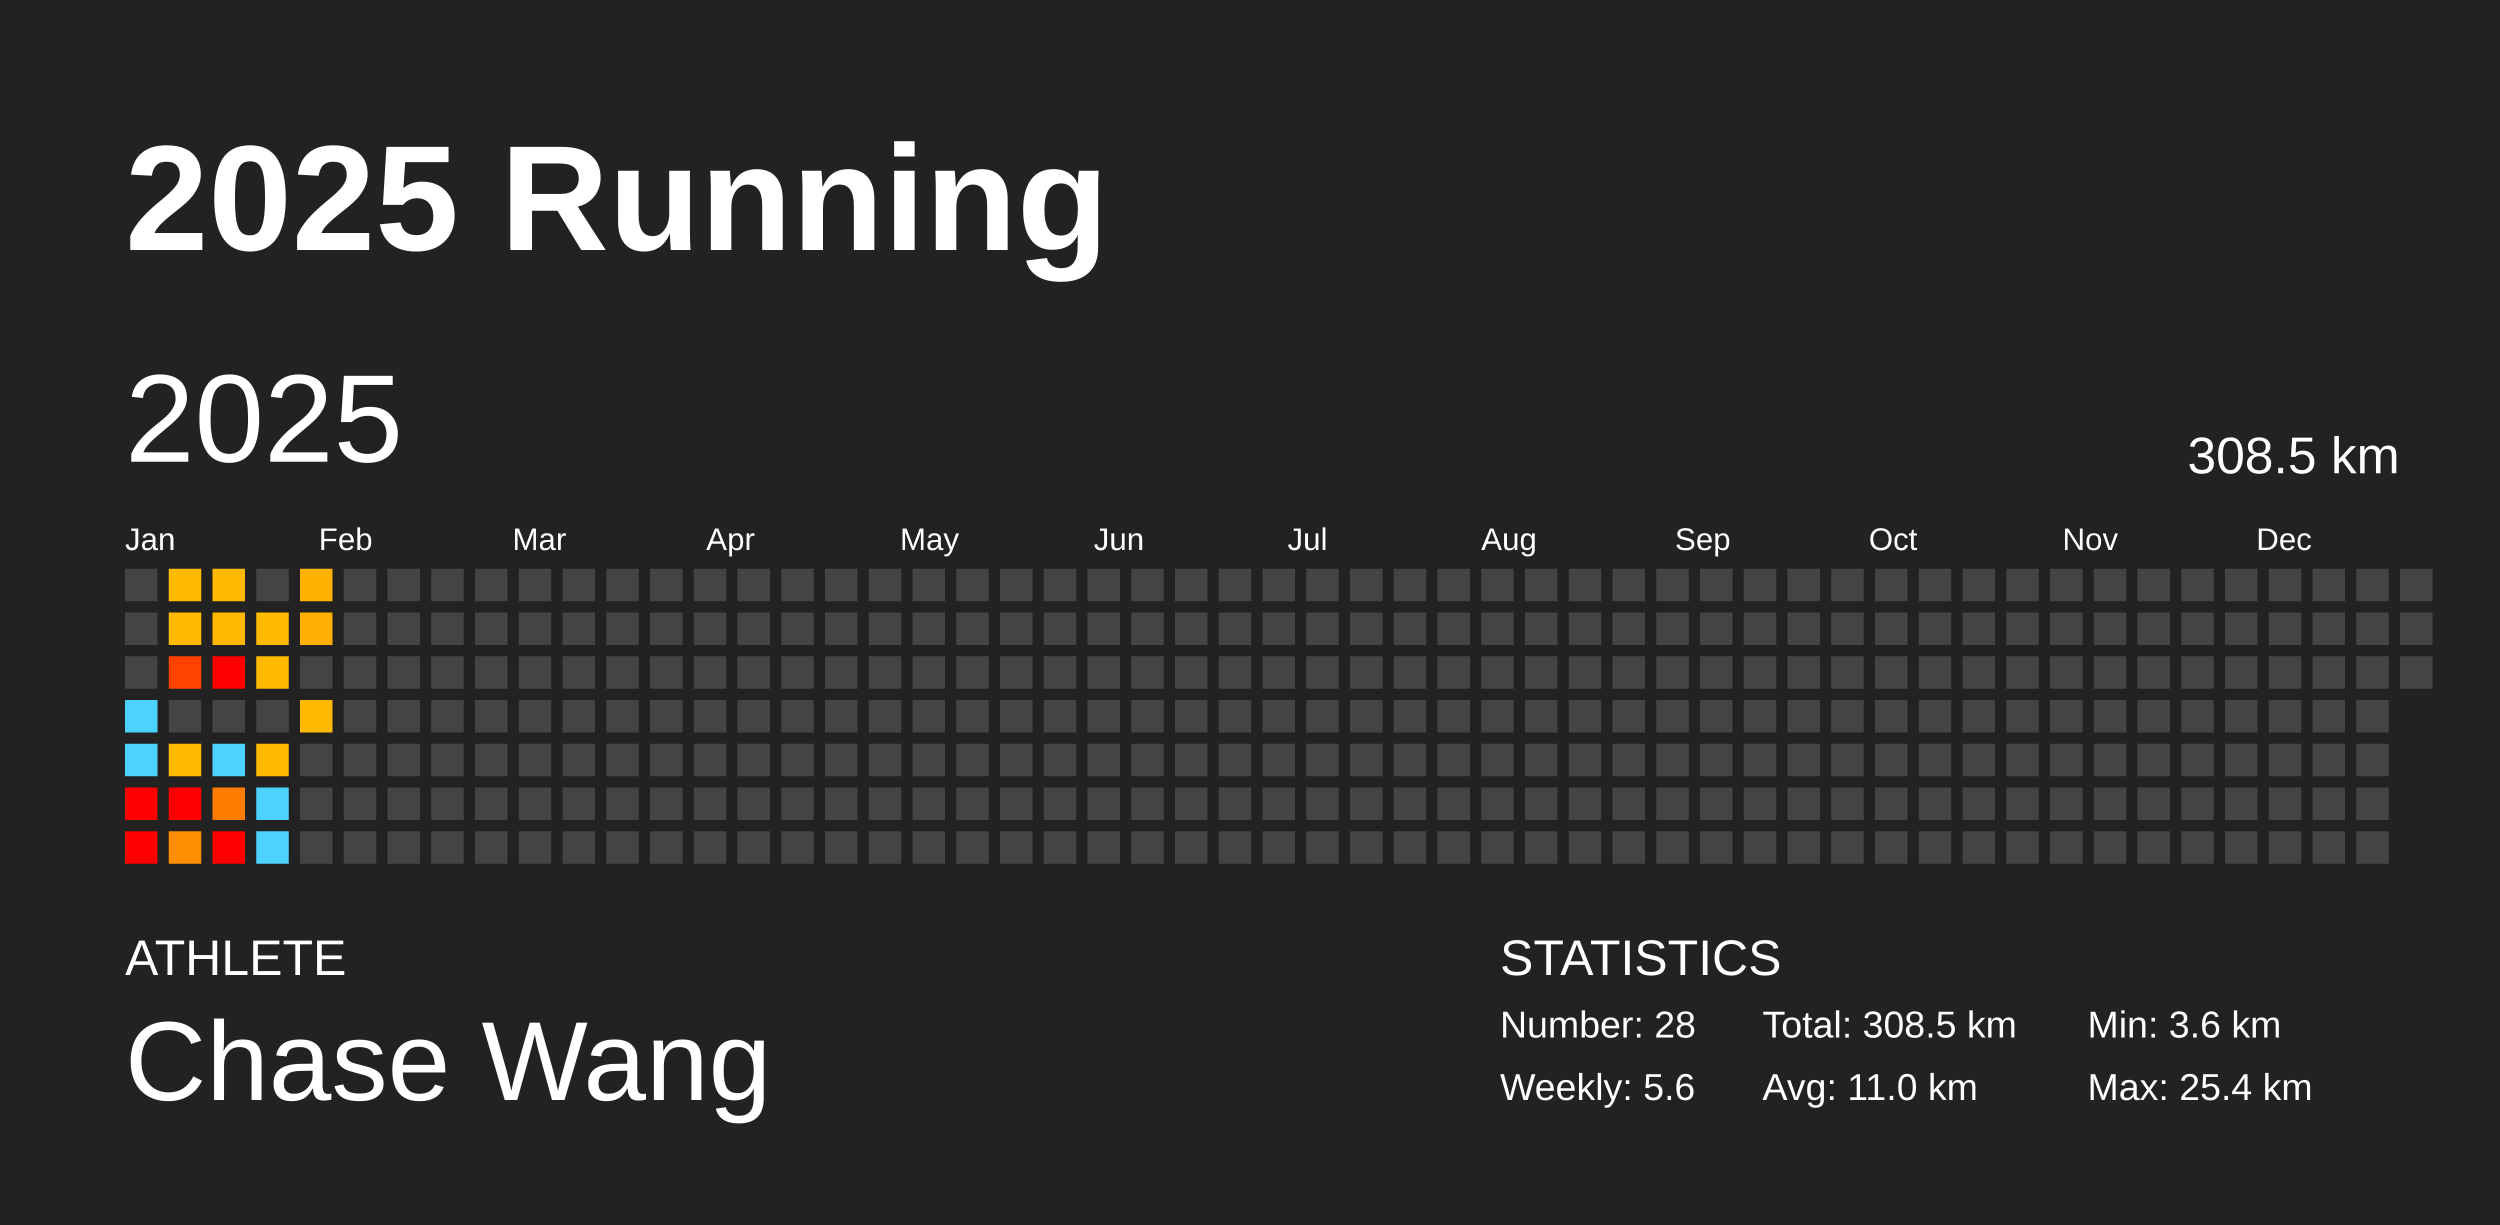
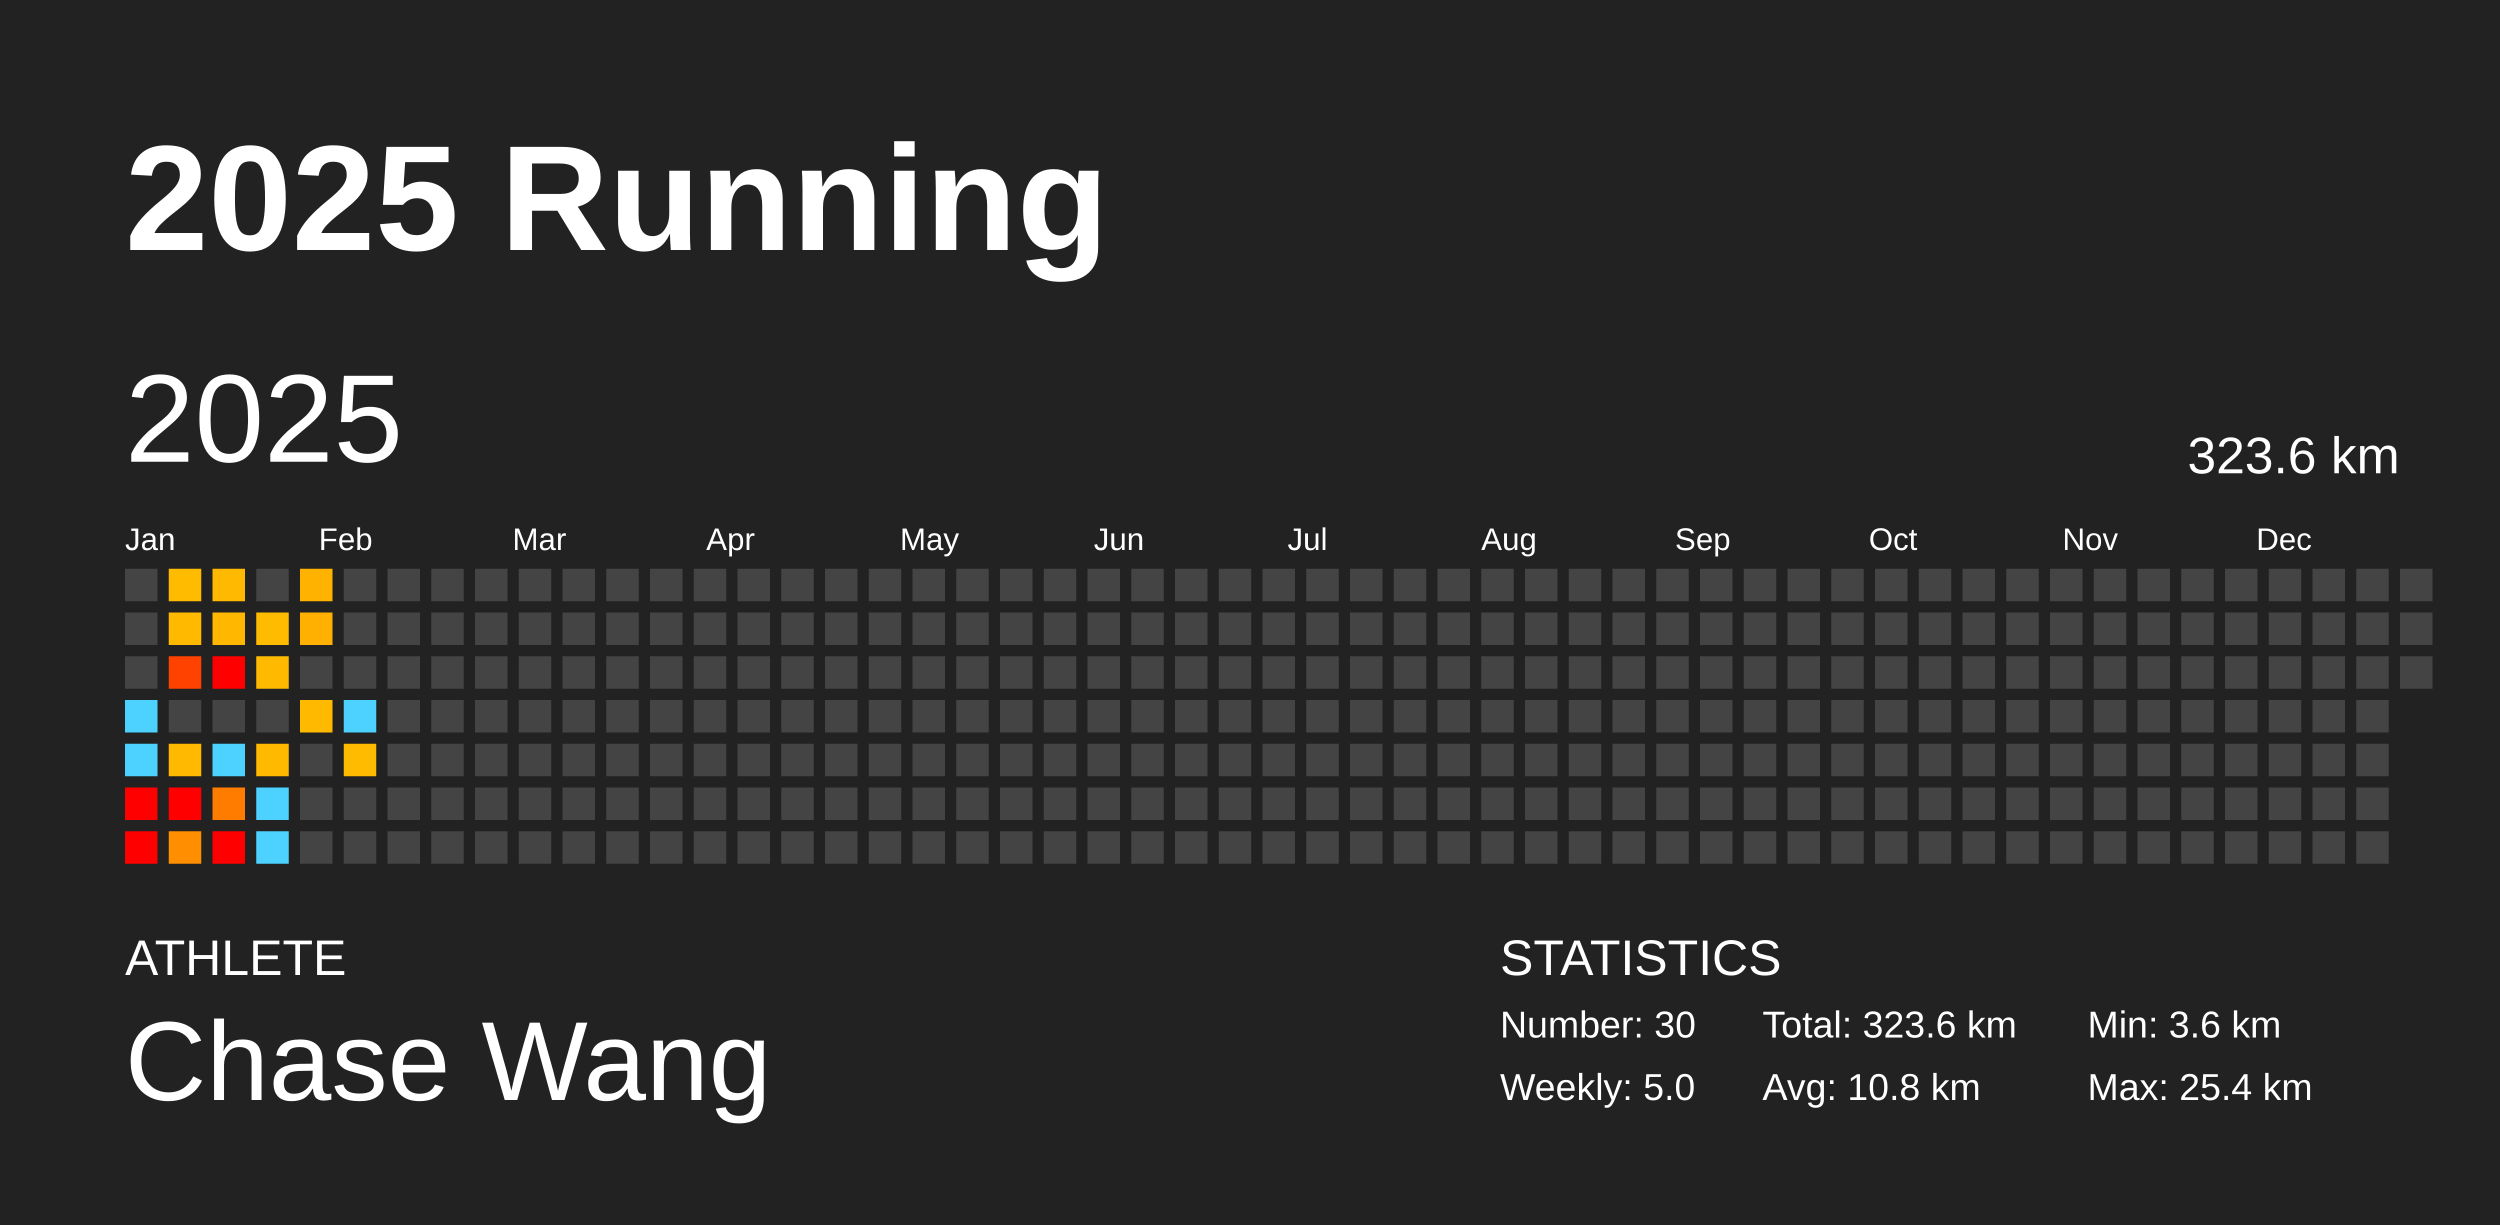
<svg xmlns="http://www.w3.org/2000/svg" baseProfile="full" height="98mm" version="1.1" viewBox="0,0,200,98" width="200mm">
  <defs />
  <rect fill="#222222" height="98" width="200" x="0" y="0" />
  <text fill="#FFFFFF" style="font-size:12px; font-family:Arial; font-weight:bold;" x="10" y="20">2025 Running</text>
  <text fill="#FFFFFF" style="font-size:4px; font-family:Arial" x="10" y="78">ATHLETE</text>
  <text fill="#FFFFFF" style="font-size:9px; font-family:Arial" x="10" y="88">Chase Wang</text>
  <text fill="#FFFFFF" style="font-size:4px; font-family:Arial" x="120" y="78">STATISTICS</text>
-   <text fill="#FFFFFF" style="font-size:3px; font-family:Arial" x="120" y="83">Number: 28</text>
-   <text fill="#FFFFFF" style="font-size:3px; font-family:Arial" x="120" y="88">Weekly: 5.6</text>
-   <text fill="#FFFFFF" style="font-size:3px; font-family:Arial" x="141" y="83">Total: 308.5 km</text>
-   <text fill="#FFFFFF" style="font-size:3px; font-family:Arial" x="141" y="88">Avg: 11.0 km</text>
+   <text fill="#FFFFFF" style="font-size:3px; font-family:Arial" x="120" y="83">Number: 30</text>
+   <text fill="#FFFFFF" style="font-size:3px; font-family:Arial" x="120" y="88">Weekly: 5.0</text>
+   <text fill="#FFFFFF" style="font-size:3px; font-family:Arial" x="141" y="83">Total: 323.6 km</text>
+   <text fill="#FFFFFF" style="font-size:3px; font-family:Arial" x="141" y="88">Avg: 10.8 km</text>
  <text fill="#FFFFFF" style="font-size:3px; font-family:Arial" x="167" y="83">Min: 3.6 km</text>
  <text fill="#FFFFFF" style="font-size:3px; font-family:Arial" x="167" y="88">Max: 25.4 km</text>
  <text dominant-baseline="hanging" fill="#FFFFFF" style="font-size:10.0px; font-family:Arial;" x="10" y="30">2025</text>
-   <text dominant-baseline="hanging" fill="#FFFFFF" style="font-size:4.125px; font-family:Arial;" x="175" y="35">308.5 km</text>
+   <text dominant-baseline="hanging" fill="#FFFFFF" style="font-size:4.125px; font-family:Arial;" x="175" y="35">323.6 km</text>
  <text fill="#FFFFFF" style="font-size:2.5px; font-family:Arial" x="10.0" y="44">Jan</text>
  <text fill="#FFFFFF" style="font-size:2.5px; font-family:Arial" x="25.5" y="44">Feb</text>
  <text fill="#FFFFFF" style="font-size:2.5px; font-family:Arial" x="41.0" y="44">Mar</text>
  <text fill="#FFFFFF" style="font-size:2.5px; font-family:Arial" x="56.5" y="44">Apr</text>
  <text fill="#FFFFFF" style="font-size:2.5px; font-family:Arial" x="72.0" y="44">May</text>
  <text fill="#FFFFFF" style="font-size:2.5px; font-family:Arial" x="87.5" y="44">Jun</text>
  <text fill="#FFFFFF" style="font-size:2.5px; font-family:Arial" x="103.0" y="44">Jul</text>
  <text fill="#FFFFFF" style="font-size:2.5px; font-family:Arial" x="118.5" y="44">Aug</text>
  <text fill="#FFFFFF" style="font-size:2.5px; font-family:Arial" x="134.0" y="44">Sep</text>
  <text fill="#FFFFFF" style="font-size:2.5px; font-family:Arial" x="149.5" y="44">Oct</text>
  <text fill="#FFFFFF" style="font-size:2.5px; font-family:Arial" x="165.0" y="44">Nov</text>
  <text fill="#FFFFFF" style="font-size:2.5px; font-family:Arial" x="180.5" y="44">Dec</text>
  <rect fill="#444444" height="2.6" width="2.6" x="10.0" y="45.5" />
  <rect fill="#444444" height="2.6" width="2.6" x="10.0" y="49.0" />
  <rect fill="#444444" height="2.6" width="2.6" x="10.0" y="52.5" />
  <rect fill="#4dd2ff" height="2.6" width="2.6" x="10.0" y="56.0" />
  <rect fill="#4dd2ff" height="2.6" width="2.6" x="10.0" y="59.5" />
  <rect fill="red" height="2.6" width="2.6" x="10.0" y="63.0" />
  <rect fill="red" height="2.6" width="2.6" x="10.0" y="66.5" />
  <rect fill="#ffbb00" height="2.6" width="2.6" x="13.5" y="45.5" />
  <rect fill="#ffba00" height="2.6" width="2.6" x="13.5" y="49.0" />
  <rect fill="#ff4200" height="2.6" width="2.6" x="13.5" y="52.5" />
  <rect fill="#444444" height="2.6" width="2.6" x="13.5" y="56.0" />
  <rect fill="#ffb900" height="2.6" width="2.6" x="13.5" y="59.5" />
  <rect fill="red" height="2.6" width="2.6" x="13.5" y="63.0" />
  <rect fill="#ff8e00" height="2.6" width="2.6" x="13.5" y="66.5" />
  <rect fill="#ffb900" height="2.6" width="2.6" x="17.0" y="45.5" />
  <rect fill="#ffb700" height="2.6" width="2.6" x="17.0" y="49.0" />
  <rect fill="red" height="2.6" width="2.6" x="17.0" y="52.5" />
  <rect fill="#444444" height="2.6" width="2.6" x="17.0" y="56.0" />
  <rect fill="#4dd2ff" height="2.6" width="2.6" x="17.0" y="59.5" />
  <rect fill="#ff7c00" height="2.6" width="2.6" x="17.0" y="63.0" />
  <rect fill="red" height="2.6" width="2.6" x="17.0" y="66.5" />
  <rect fill="#444444" height="2.6" width="2.6" x="20.5" y="45.5" />
  <rect fill="#ffbb00" height="2.6" width="2.6" x="20.5" y="49.0" />
  <rect fill="#ffba00" height="2.6" width="2.6" x="20.5" y="52.5" />
  <rect fill="#444444" height="2.6" width="2.6" x="20.5" y="56.0" />
  <rect fill="#ffba00" height="2.6" width="2.6" x="20.5" y="59.5" />
  <rect fill="#4dd2ff" height="2.6" width="2.6" x="20.5" y="63.0" />
  <rect fill="#4dd2ff" height="2.6" width="2.6" x="20.5" y="66.5" />
  <rect fill="#ffb300" height="2.6" width="2.6" x="24.0" y="45.5" />
  <rect fill="#ffb000" height="2.6" width="2.6" x="24.0" y="49.0" />
  <rect fill="#444444" height="2.6" width="2.6" x="24.0" y="52.5" />
  <rect fill="#ffba00" height="2.6" width="2.6" x="24.0" y="56.0" />
  <rect fill="#444444" height="2.6" width="2.6" x="24.0" y="59.5" />
  <rect fill="#444444" height="2.6" width="2.6" x="24.0" y="63.0" />
  <rect fill="#444444" height="2.6" width="2.6" x="24.0" y="66.5" />
  <rect fill="#444444" height="2.6" width="2.6" x="27.5" y="45.5" />
  <rect fill="#444444" height="2.6" width="2.6" x="27.5" y="49.0" />
  <rect fill="#444444" height="2.6" width="2.6" x="27.5" y="52.5" />
-   <rect fill="#444444" height="2.6" width="2.6" x="27.5" y="56.0" />
-   <rect fill="#444444" height="2.6" width="2.6" x="27.5" y="59.5" />
+   <rect fill="#4dd2ff" height="2.6" width="2.6" x="27.5" y="56.0" />
+   <rect fill="#ffbb00" height="2.6" width="2.6" x="27.5" y="59.5" />
  <rect fill="#444444" height="2.6" width="2.6" x="27.5" y="63.0" />
  <rect fill="#444444" height="2.6" width="2.6" x="27.5" y="66.5" />
  <rect fill="#444444" height="2.6" width="2.6" x="31.0" y="45.5" />
  <rect fill="#444444" height="2.6" width="2.6" x="31.0" y="49.0" />
  <rect fill="#444444" height="2.6" width="2.6" x="31.0" y="52.5" />
  <rect fill="#444444" height="2.6" width="2.6" x="31.0" y="56.0" />
  <rect fill="#444444" height="2.6" width="2.6" x="31.0" y="59.5" />
  <rect fill="#444444" height="2.6" width="2.6" x="31.0" y="63.0" />
  <rect fill="#444444" height="2.6" width="2.6" x="31.0" y="66.5" />
  <rect fill="#444444" height="2.6" width="2.6" x="34.5" y="45.5" />
  <rect fill="#444444" height="2.6" width="2.6" x="34.5" y="49.0" />
  <rect fill="#444444" height="2.6" width="2.6" x="34.5" y="52.5" />
  <rect fill="#444444" height="2.6" width="2.6" x="34.5" y="56.0" />
  <rect fill="#444444" height="2.6" width="2.6" x="34.5" y="59.5" />
  <rect fill="#444444" height="2.6" width="2.6" x="34.5" y="63.0" />
  <rect fill="#444444" height="2.6" width="2.6" x="34.5" y="66.5" />
  <rect fill="#444444" height="2.6" width="2.6" x="38.0" y="45.5" />
  <rect fill="#444444" height="2.6" width="2.6" x="38.0" y="49.0" />
  <rect fill="#444444" height="2.6" width="2.6" x="38.0" y="52.5" />
  <rect fill="#444444" height="2.6" width="2.6" x="38.0" y="56.0" />
  <rect fill="#444444" height="2.6" width="2.6" x="38.0" y="59.5" />
  <rect fill="#444444" height="2.6" width="2.6" x="38.0" y="63.0" />
  <rect fill="#444444" height="2.6" width="2.6" x="38.0" y="66.5" />
  <rect fill="#444444" height="2.6" width="2.6" x="41.5" y="45.5" />
  <rect fill="#444444" height="2.6" width="2.6" x="41.5" y="49.0" />
  <rect fill="#444444" height="2.6" width="2.6" x="41.5" y="52.5" />
  <rect fill="#444444" height="2.6" width="2.6" x="41.5" y="56.0" />
  <rect fill="#444444" height="2.6" width="2.6" x="41.5" y="59.5" />
  <rect fill="#444444" height="2.6" width="2.6" x="41.5" y="63.0" />
  <rect fill="#444444" height="2.6" width="2.6" x="41.5" y="66.5" />
  <rect fill="#444444" height="2.6" width="2.6" x="45.0" y="45.5" />
  <rect fill="#444444" height="2.6" width="2.6" x="45.0" y="49.0" />
  <rect fill="#444444" height="2.6" width="2.6" x="45.0" y="52.5" />
  <rect fill="#444444" height="2.6" width="2.6" x="45.0" y="56.0" />
  <rect fill="#444444" height="2.6" width="2.6" x="45.0" y="59.5" />
  <rect fill="#444444" height="2.6" width="2.6" x="45.0" y="63.0" />
  <rect fill="#444444" height="2.6" width="2.6" x="45.0" y="66.5" />
  <rect fill="#444444" height="2.6" width="2.6" x="48.5" y="45.5" />
  <rect fill="#444444" height="2.6" width="2.6" x="48.5" y="49.0" />
  <rect fill="#444444" height="2.6" width="2.6" x="48.5" y="52.5" />
  <rect fill="#444444" height="2.6" width="2.6" x="48.5" y="56.0" />
  <rect fill="#444444" height="2.6" width="2.6" x="48.5" y="59.5" />
  <rect fill="#444444" height="2.6" width="2.6" x="48.5" y="63.0" />
  <rect fill="#444444" height="2.6" width="2.6" x="48.5" y="66.5" />
  <rect fill="#444444" height="2.6" width="2.6" x="52.0" y="45.5" />
  <rect fill="#444444" height="2.6" width="2.6" x="52.0" y="49.0" />
  <rect fill="#444444" height="2.6" width="2.6" x="52.0" y="52.5" />
  <rect fill="#444444" height="2.6" width="2.6" x="52.0" y="56.0" />
  <rect fill="#444444" height="2.6" width="2.6" x="52.0" y="59.5" />
  <rect fill="#444444" height="2.6" width="2.6" x="52.0" y="63.0" />
  <rect fill="#444444" height="2.6" width="2.6" x="52.0" y="66.5" />
  <rect fill="#444444" height="2.6" width="2.6" x="55.5" y="45.5" />
  <rect fill="#444444" height="2.6" width="2.6" x="55.5" y="49.0" />
  <rect fill="#444444" height="2.6" width="2.6" x="55.5" y="52.5" />
  <rect fill="#444444" height="2.6" width="2.6" x="55.5" y="56.0" />
  <rect fill="#444444" height="2.6" width="2.6" x="55.5" y="59.5" />
  <rect fill="#444444" height="2.6" width="2.6" x="55.5" y="63.0" />
  <rect fill="#444444" height="2.6" width="2.6" x="55.5" y="66.5" />
  <rect fill="#444444" height="2.6" width="2.6" x="59.0" y="45.5" />
  <rect fill="#444444" height="2.6" width="2.6" x="59.0" y="49.0" />
  <rect fill="#444444" height="2.6" width="2.6" x="59.0" y="52.5" />
  <rect fill="#444444" height="2.6" width="2.6" x="59.0" y="56.0" />
  <rect fill="#444444" height="2.6" width="2.6" x="59.0" y="59.5" />
  <rect fill="#444444" height="2.6" width="2.6" x="59.0" y="63.0" />
  <rect fill="#444444" height="2.6" width="2.6" x="59.0" y="66.5" />
  <rect fill="#444444" height="2.6" width="2.6" x="62.5" y="45.5" />
  <rect fill="#444444" height="2.6" width="2.6" x="62.5" y="49.0" />
  <rect fill="#444444" height="2.6" width="2.6" x="62.5" y="52.5" />
  <rect fill="#444444" height="2.6" width="2.6" x="62.5" y="56.0" />
  <rect fill="#444444" height="2.6" width="2.6" x="62.5" y="59.5" />
  <rect fill="#444444" height="2.6" width="2.6" x="62.5" y="63.0" />
  <rect fill="#444444" height="2.6" width="2.6" x="62.5" y="66.5" />
  <rect fill="#444444" height="2.6" width="2.6" x="66.0" y="45.5" />
  <rect fill="#444444" height="2.6" width="2.6" x="66.0" y="49.0" />
  <rect fill="#444444" height="2.6" width="2.6" x="66.0" y="52.5" />
  <rect fill="#444444" height="2.6" width="2.6" x="66.0" y="56.0" />
  <rect fill="#444444" height="2.6" width="2.6" x="66.0" y="59.5" />
  <rect fill="#444444" height="2.6" width="2.6" x="66.0" y="63.0" />
  <rect fill="#444444" height="2.6" width="2.6" x="66.0" y="66.5" />
  <rect fill="#444444" height="2.6" width="2.6" x="69.5" y="45.5" />
  <rect fill="#444444" height="2.6" width="2.6" x="69.5" y="49.0" />
  <rect fill="#444444" height="2.6" width="2.6" x="69.5" y="52.5" />
  <rect fill="#444444" height="2.6" width="2.6" x="69.5" y="56.0" />
  <rect fill="#444444" height="2.6" width="2.6" x="69.5" y="59.5" />
  <rect fill="#444444" height="2.6" width="2.6" x="69.5" y="63.0" />
  <rect fill="#444444" height="2.6" width="2.6" x="69.5" y="66.5" />
  <rect fill="#444444" height="2.6" width="2.6" x="73.0" y="45.5" />
  <rect fill="#444444" height="2.6" width="2.6" x="73.0" y="49.0" />
  <rect fill="#444444" height="2.6" width="2.6" x="73.0" y="52.5" />
  <rect fill="#444444" height="2.6" width="2.6" x="73.0" y="56.0" />
  <rect fill="#444444" height="2.6" width="2.6" x="73.0" y="59.5" />
  <rect fill="#444444" height="2.6" width="2.6" x="73.0" y="63.0" />
  <rect fill="#444444" height="2.6" width="2.6" x="73.0" y="66.5" />
  <rect fill="#444444" height="2.6" width="2.6" x="76.5" y="45.5" />
  <rect fill="#444444" height="2.6" width="2.6" x="76.5" y="49.0" />
  <rect fill="#444444" height="2.6" width="2.6" x="76.5" y="52.5" />
  <rect fill="#444444" height="2.6" width="2.6" x="76.5" y="56.0" />
  <rect fill="#444444" height="2.6" width="2.6" x="76.5" y="59.5" />
  <rect fill="#444444" height="2.6" width="2.6" x="76.5" y="63.0" />
  <rect fill="#444444" height="2.6" width="2.6" x="76.5" y="66.5" />
  <rect fill="#444444" height="2.6" width="2.6" x="80.0" y="45.5" />
  <rect fill="#444444" height="2.6" width="2.6" x="80.0" y="49.0" />
  <rect fill="#444444" height="2.6" width="2.6" x="80.0" y="52.5" />
  <rect fill="#444444" height="2.6" width="2.6" x="80.0" y="56.0" />
  <rect fill="#444444" height="2.6" width="2.6" x="80.0" y="59.5" />
  <rect fill="#444444" height="2.6" width="2.6" x="80.0" y="63.0" />
  <rect fill="#444444" height="2.6" width="2.6" x="80.0" y="66.5" />
  <rect fill="#444444" height="2.6" width="2.6" x="83.5" y="45.5" />
  <rect fill="#444444" height="2.6" width="2.6" x="83.5" y="49.0" />
  <rect fill="#444444" height="2.6" width="2.6" x="83.5" y="52.5" />
  <rect fill="#444444" height="2.6" width="2.6" x="83.5" y="56.0" />
  <rect fill="#444444" height="2.6" width="2.6" x="83.5" y="59.5" />
  <rect fill="#444444" height="2.6" width="2.6" x="83.5" y="63.0" />
  <rect fill="#444444" height="2.6" width="2.6" x="83.5" y="66.5" />
  <rect fill="#444444" height="2.6" width="2.6" x="87.0" y="45.5" />
  <rect fill="#444444" height="2.6" width="2.6" x="87.0" y="49.0" />
  <rect fill="#444444" height="2.6" width="2.6" x="87.0" y="52.5" />
  <rect fill="#444444" height="2.6" width="2.6" x="87.0" y="56.0" />
  <rect fill="#444444" height="2.6" width="2.6" x="87.0" y="59.5" />
  <rect fill="#444444" height="2.6" width="2.6" x="87.0" y="63.0" />
  <rect fill="#444444" height="2.6" width="2.6" x="87.0" y="66.5" />
  <rect fill="#444444" height="2.6" width="2.6" x="90.5" y="45.5" />
  <rect fill="#444444" height="2.6" width="2.6" x="90.5" y="49.0" />
  <rect fill="#444444" height="2.6" width="2.6" x="90.5" y="52.5" />
  <rect fill="#444444" height="2.6" width="2.6" x="90.5" y="56.0" />
  <rect fill="#444444" height="2.6" width="2.6" x="90.5" y="59.5" />
  <rect fill="#444444" height="2.6" width="2.6" x="90.5" y="63.0" />
  <rect fill="#444444" height="2.6" width="2.6" x="90.5" y="66.5" />
  <rect fill="#444444" height="2.6" width="2.6" x="94.0" y="45.5" />
  <rect fill="#444444" height="2.6" width="2.6" x="94.0" y="49.0" />
  <rect fill="#444444" height="2.6" width="2.6" x="94.0" y="52.5" />
  <rect fill="#444444" height="2.6" width="2.6" x="94.0" y="56.0" />
  <rect fill="#444444" height="2.6" width="2.6" x="94.0" y="59.5" />
  <rect fill="#444444" height="2.6" width="2.6" x="94.0" y="63.0" />
  <rect fill="#444444" height="2.6" width="2.6" x="94.0" y="66.5" />
  <rect fill="#444444" height="2.6" width="2.6" x="97.5" y="45.5" />
  <rect fill="#444444" height="2.6" width="2.6" x="97.5" y="49.0" />
  <rect fill="#444444" height="2.6" width="2.6" x="97.5" y="52.5" />
  <rect fill="#444444" height="2.6" width="2.6" x="97.5" y="56.0" />
  <rect fill="#444444" height="2.6" width="2.6" x="97.5" y="59.5" />
  <rect fill="#444444" height="2.6" width="2.6" x="97.5" y="63.0" />
  <rect fill="#444444" height="2.6" width="2.6" x="97.5" y="66.5" />
  <rect fill="#444444" height="2.6" width="2.6" x="101.0" y="45.5" />
  <rect fill="#444444" height="2.6" width="2.6" x="101.0" y="49.0" />
  <rect fill="#444444" height="2.6" width="2.6" x="101.0" y="52.5" />
  <rect fill="#444444" height="2.6" width="2.6" x="101.0" y="56.0" />
  <rect fill="#444444" height="2.6" width="2.6" x="101.0" y="59.5" />
  <rect fill="#444444" height="2.6" width="2.6" x="101.0" y="63.0" />
  <rect fill="#444444" height="2.6" width="2.6" x="101.0" y="66.5" />
  <rect fill="#444444" height="2.6" width="2.6" x="104.5" y="45.5" />
  <rect fill="#444444" height="2.6" width="2.6" x="104.5" y="49.0" />
  <rect fill="#444444" height="2.6" width="2.6" x="104.5" y="52.5" />
  <rect fill="#444444" height="2.6" width="2.6" x="104.5" y="56.0" />
  <rect fill="#444444" height="2.6" width="2.6" x="104.5" y="59.5" />
  <rect fill="#444444" height="2.6" width="2.6" x="104.5" y="63.0" />
  <rect fill="#444444" height="2.6" width="2.6" x="104.5" y="66.5" />
  <rect fill="#444444" height="2.6" width="2.6" x="108.0" y="45.5" />
  <rect fill="#444444" height="2.6" width="2.6" x="108.0" y="49.0" />
  <rect fill="#444444" height="2.6" width="2.6" x="108.0" y="52.5" />
  <rect fill="#444444" height="2.6" width="2.6" x="108.0" y="56.0" />
  <rect fill="#444444" height="2.6" width="2.6" x="108.0" y="59.5" />
  <rect fill="#444444" height="2.6" width="2.6" x="108.0" y="63.0" />
  <rect fill="#444444" height="2.6" width="2.6" x="108.0" y="66.5" />
  <rect fill="#444444" height="2.6" width="2.6" x="111.5" y="45.5" />
  <rect fill="#444444" height="2.6" width="2.6" x="111.5" y="49.0" />
  <rect fill="#444444" height="2.6" width="2.6" x="111.5" y="52.5" />
  <rect fill="#444444" height="2.6" width="2.6" x="111.5" y="56.0" />
  <rect fill="#444444" height="2.6" width="2.6" x="111.5" y="59.5" />
  <rect fill="#444444" height="2.6" width="2.6" x="111.5" y="63.0" />
  <rect fill="#444444" height="2.6" width="2.6" x="111.5" y="66.5" />
  <rect fill="#444444" height="2.6" width="2.6" x="115.0" y="45.5" />
  <rect fill="#444444" height="2.6" width="2.6" x="115.0" y="49.0" />
  <rect fill="#444444" height="2.6" width="2.6" x="115.0" y="52.5" />
  <rect fill="#444444" height="2.6" width="2.6" x="115.0" y="56.0" />
  <rect fill="#444444" height="2.6" width="2.6" x="115.0" y="59.5" />
  <rect fill="#444444" height="2.6" width="2.6" x="115.0" y="63.0" />
  <rect fill="#444444" height="2.6" width="2.6" x="115.0" y="66.5" />
  <rect fill="#444444" height="2.6" width="2.6" x="118.5" y="45.5" />
  <rect fill="#444444" height="2.6" width="2.6" x="118.5" y="49.0" />
  <rect fill="#444444" height="2.6" width="2.6" x="118.5" y="52.5" />
  <rect fill="#444444" height="2.6" width="2.6" x="118.5" y="56.0" />
  <rect fill="#444444" height="2.6" width="2.6" x="118.5" y="59.5" />
  <rect fill="#444444" height="2.6" width="2.6" x="118.5" y="63.0" />
  <rect fill="#444444" height="2.6" width="2.6" x="118.5" y="66.5" />
  <rect fill="#444444" height="2.6" width="2.6" x="122.0" y="45.5" />
  <rect fill="#444444" height="2.6" width="2.6" x="122.0" y="49.0" />
  <rect fill="#444444" height="2.6" width="2.6" x="122.0" y="52.5" />
  <rect fill="#444444" height="2.6" width="2.6" x="122.0" y="56.0" />
  <rect fill="#444444" height="2.6" width="2.6" x="122.0" y="59.5" />
  <rect fill="#444444" height="2.6" width="2.6" x="122.0" y="63.0" />
  <rect fill="#444444" height="2.6" width="2.6" x="122.0" y="66.5" />
  <rect fill="#444444" height="2.6" width="2.6" x="125.5" y="45.5" />
  <rect fill="#444444" height="2.6" width="2.6" x="125.5" y="49.0" />
  <rect fill="#444444" height="2.6" width="2.6" x="125.5" y="52.5" />
  <rect fill="#444444" height="2.6" width="2.6" x="125.5" y="56.0" />
  <rect fill="#444444" height="2.6" width="2.6" x="125.5" y="59.5" />
  <rect fill="#444444" height="2.6" width="2.6" x="125.5" y="63.0" />
  <rect fill="#444444" height="2.6" width="2.6" x="125.5" y="66.5" />
  <rect fill="#444444" height="2.6" width="2.6" x="129.0" y="45.5" />
  <rect fill="#444444" height="2.6" width="2.6" x="129.0" y="49.0" />
  <rect fill="#444444" height="2.6" width="2.6" x="129.0" y="52.5" />
  <rect fill="#444444" height="2.6" width="2.6" x="129.0" y="56.0" />
  <rect fill="#444444" height="2.6" width="2.6" x="129.0" y="59.5" />
  <rect fill="#444444" height="2.6" width="2.6" x="129.0" y="63.0" />
  <rect fill="#444444" height="2.6" width="2.6" x="129.0" y="66.5" />
  <rect fill="#444444" height="2.6" width="2.6" x="132.5" y="45.5" />
  <rect fill="#444444" height="2.6" width="2.6" x="132.5" y="49.0" />
  <rect fill="#444444" height="2.6" width="2.6" x="132.5" y="52.5" />
  <rect fill="#444444" height="2.6" width="2.6" x="132.5" y="56.0" />
  <rect fill="#444444" height="2.6" width="2.6" x="132.5" y="59.5" />
  <rect fill="#444444" height="2.6" width="2.6" x="132.5" y="63.0" />
  <rect fill="#444444" height="2.6" width="2.6" x="132.5" y="66.5" />
  <rect fill="#444444" height="2.6" width="2.6" x="136.0" y="45.5" />
  <rect fill="#444444" height="2.6" width="2.6" x="136.0" y="49.0" />
  <rect fill="#444444" height="2.6" width="2.6" x="136.0" y="52.5" />
  <rect fill="#444444" height="2.6" width="2.6" x="136.0" y="56.0" />
  <rect fill="#444444" height="2.6" width="2.6" x="136.0" y="59.5" />
  <rect fill="#444444" height="2.6" width="2.6" x="136.0" y="63.0" />
  <rect fill="#444444" height="2.6" width="2.6" x="136.0" y="66.5" />
  <rect fill="#444444" height="2.6" width="2.6" x="139.5" y="45.5" />
  <rect fill="#444444" height="2.6" width="2.6" x="139.5" y="49.0" />
  <rect fill="#444444" height="2.6" width="2.6" x="139.5" y="52.5" />
  <rect fill="#444444" height="2.6" width="2.6" x="139.5" y="56.0" />
  <rect fill="#444444" height="2.6" width="2.6" x="139.5" y="59.5" />
  <rect fill="#444444" height="2.6" width="2.6" x="139.5" y="63.0" />
  <rect fill="#444444" height="2.6" width="2.6" x="139.5" y="66.5" />
  <rect fill="#444444" height="2.6" width="2.6" x="143.0" y="45.5" />
  <rect fill="#444444" height="2.6" width="2.6" x="143.0" y="49.0" />
  <rect fill="#444444" height="2.6" width="2.6" x="143.0" y="52.5" />
  <rect fill="#444444" height="2.6" width="2.6" x="143.0" y="56.0" />
  <rect fill="#444444" height="2.6" width="2.6" x="143.0" y="59.5" />
  <rect fill="#444444" height="2.6" width="2.6" x="143.0" y="63.0" />
  <rect fill="#444444" height="2.6" width="2.6" x="143.0" y="66.5" />
  <rect fill="#444444" height="2.6" width="2.6" x="146.5" y="45.5" />
  <rect fill="#444444" height="2.6" width="2.6" x="146.5" y="49.0" />
  <rect fill="#444444" height="2.6" width="2.6" x="146.5" y="52.5" />
  <rect fill="#444444" height="2.6" width="2.6" x="146.5" y="56.0" />
  <rect fill="#444444" height="2.6" width="2.6" x="146.5" y="59.5" />
  <rect fill="#444444" height="2.6" width="2.6" x="146.5" y="63.0" />
  <rect fill="#444444" height="2.6" width="2.6" x="146.5" y="66.5" />
  <rect fill="#444444" height="2.6" width="2.6" x="150.0" y="45.5" />
  <rect fill="#444444" height="2.6" width="2.6" x="150.0" y="49.0" />
  <rect fill="#444444" height="2.6" width="2.6" x="150.0" y="52.5" />
  <rect fill="#444444" height="2.6" width="2.6" x="150.0" y="56.0" />
  <rect fill="#444444" height="2.6" width="2.6" x="150.0" y="59.5" />
  <rect fill="#444444" height="2.6" width="2.6" x="150.0" y="63.0" />
  <rect fill="#444444" height="2.6" width="2.6" x="150.0" y="66.5" />
  <rect fill="#444444" height="2.6" width="2.6" x="153.5" y="45.5" />
  <rect fill="#444444" height="2.6" width="2.6" x="153.5" y="49.0" />
  <rect fill="#444444" height="2.6" width="2.6" x="153.5" y="52.5" />
  <rect fill="#444444" height="2.6" width="2.6" x="153.5" y="56.0" />
  <rect fill="#444444" height="2.6" width="2.6" x="153.5" y="59.5" />
  <rect fill="#444444" height="2.6" width="2.6" x="153.5" y="63.0" />
  <rect fill="#444444" height="2.6" width="2.6" x="153.5" y="66.5" />
  <rect fill="#444444" height="2.6" width="2.6" x="157.0" y="45.5" />
  <rect fill="#444444" height="2.6" width="2.6" x="157.0" y="49.0" />
  <rect fill="#444444" height="2.6" width="2.6" x="157.0" y="52.5" />
  <rect fill="#444444" height="2.6" width="2.6" x="157.0" y="56.0" />
  <rect fill="#444444" height="2.6" width="2.6" x="157.0" y="59.5" />
  <rect fill="#444444" height="2.6" width="2.6" x="157.0" y="63.0" />
  <rect fill="#444444" height="2.6" width="2.6" x="157.0" y="66.5" />
  <rect fill="#444444" height="2.6" width="2.6" x="160.5" y="45.5" />
  <rect fill="#444444" height="2.6" width="2.6" x="160.5" y="49.0" />
  <rect fill="#444444" height="2.6" width="2.6" x="160.5" y="52.5" />
  <rect fill="#444444" height="2.6" width="2.6" x="160.5" y="56.0" />
  <rect fill="#444444" height="2.6" width="2.6" x="160.5" y="59.5" />
  <rect fill="#444444" height="2.6" width="2.6" x="160.5" y="63.0" />
  <rect fill="#444444" height="2.6" width="2.6" x="160.5" y="66.5" />
  <rect fill="#444444" height="2.6" width="2.6" x="164.0" y="45.5" />
  <rect fill="#444444" height="2.6" width="2.6" x="164.0" y="49.0" />
  <rect fill="#444444" height="2.6" width="2.6" x="164.0" y="52.5" />
  <rect fill="#444444" height="2.6" width="2.6" x="164.0" y="56.0" />
  <rect fill="#444444" height="2.6" width="2.6" x="164.0" y="59.5" />
  <rect fill="#444444" height="2.6" width="2.6" x="164.0" y="63.0" />
  <rect fill="#444444" height="2.6" width="2.6" x="164.0" y="66.5" />
  <rect fill="#444444" height="2.6" width="2.6" x="167.5" y="45.5" />
  <rect fill="#444444" height="2.6" width="2.6" x="167.5" y="49.0" />
  <rect fill="#444444" height="2.6" width="2.6" x="167.5" y="52.5" />
  <rect fill="#444444" height="2.6" width="2.6" x="167.5" y="56.0" />
  <rect fill="#444444" height="2.6" width="2.6" x="167.5" y="59.5" />
  <rect fill="#444444" height="2.6" width="2.6" x="167.5" y="63.0" />
  <rect fill="#444444" height="2.6" width="2.6" x="167.5" y="66.5" />
  <rect fill="#444444" height="2.6" width="2.6" x="171.0" y="45.5" />
  <rect fill="#444444" height="2.6" width="2.6" x="171.0" y="49.0" />
  <rect fill="#444444" height="2.6" width="2.6" x="171.0" y="52.5" />
  <rect fill="#444444" height="2.6" width="2.6" x="171.0" y="56.0" />
  <rect fill="#444444" height="2.6" width="2.6" x="171.0" y="59.5" />
  <rect fill="#444444" height="2.6" width="2.6" x="171.0" y="63.0" />
  <rect fill="#444444" height="2.6" width="2.6" x="171.0" y="66.5" />
  <rect fill="#444444" height="2.6" width="2.6" x="174.5" y="45.5" />
  <rect fill="#444444" height="2.6" width="2.6" x="174.5" y="49.0" />
  <rect fill="#444444" height="2.6" width="2.6" x="174.5" y="52.5" />
  <rect fill="#444444" height="2.6" width="2.6" x="174.5" y="56.0" />
  <rect fill="#444444" height="2.6" width="2.6" x="174.5" y="59.5" />
  <rect fill="#444444" height="2.6" width="2.6" x="174.5" y="63.0" />
  <rect fill="#444444" height="2.6" width="2.6" x="174.5" y="66.5" />
  <rect fill="#444444" height="2.6" width="2.6" x="178.0" y="45.5" />
  <rect fill="#444444" height="2.6" width="2.6" x="178.0" y="49.0" />
  <rect fill="#444444" height="2.6" width="2.6" x="178.0" y="52.5" />
  <rect fill="#444444" height="2.6" width="2.6" x="178.0" y="56.0" />
  <rect fill="#444444" height="2.6" width="2.6" x="178.0" y="59.5" />
  <rect fill="#444444" height="2.6" width="2.6" x="178.0" y="63.0" />
  <rect fill="#444444" height="2.6" width="2.6" x="178.0" y="66.5" />
  <rect fill="#444444" height="2.6" width="2.6" x="181.5" y="45.5" />
  <rect fill="#444444" height="2.6" width="2.6" x="181.5" y="49.0" />
  <rect fill="#444444" height="2.6" width="2.6" x="181.5" y="52.5" />
  <rect fill="#444444" height="2.6" width="2.6" x="181.5" y="56.0" />
  <rect fill="#444444" height="2.6" width="2.6" x="181.5" y="59.5" />
  <rect fill="#444444" height="2.6" width="2.6" x="181.5" y="63.0" />
  <rect fill="#444444" height="2.6" width="2.6" x="181.5" y="66.5" />
  <rect fill="#444444" height="2.6" width="2.6" x="185.0" y="45.5" />
  <rect fill="#444444" height="2.6" width="2.6" x="185.0" y="49.0" />
  <rect fill="#444444" height="2.6" width="2.6" x="185.0" y="52.5" />
  <rect fill="#444444" height="2.6" width="2.6" x="185.0" y="56.0" />
  <rect fill="#444444" height="2.6" width="2.6" x="185.0" y="59.5" />
  <rect fill="#444444" height="2.6" width="2.6" x="185.0" y="63.0" />
  <rect fill="#444444" height="2.6" width="2.6" x="185.0" y="66.5" />
  <rect fill="#444444" height="2.6" width="2.6" x="188.5" y="45.5" />
  <rect fill="#444444" height="2.6" width="2.6" x="188.5" y="49.0" />
  <rect fill="#444444" height="2.6" width="2.6" x="188.5" y="52.5" />
  <rect fill="#444444" height="2.6" width="2.6" x="188.5" y="56.0" />
  <rect fill="#444444" height="2.6" width="2.6" x="188.5" y="59.5" />
  <rect fill="#444444" height="2.6" width="2.6" x="188.5" y="63.0" />
  <rect fill="#444444" height="2.6" width="2.6" x="188.5" y="66.5" />
  <rect fill="#444444" height="2.6" width="2.6" x="192.0" y="45.5" />
  <rect fill="#444444" height="2.6" width="2.6" x="192.0" y="49.0" />
  <rect fill="#444444" height="2.6" width="2.6" x="192.0" y="52.5" />
</svg>
